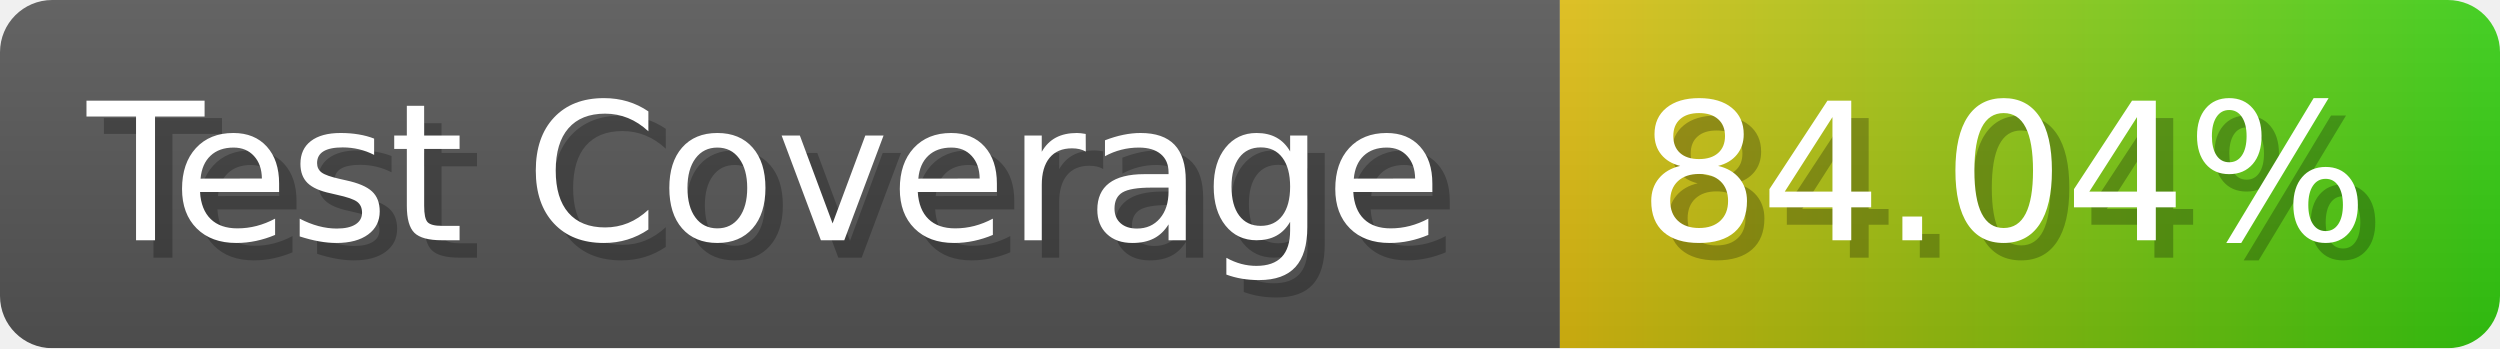
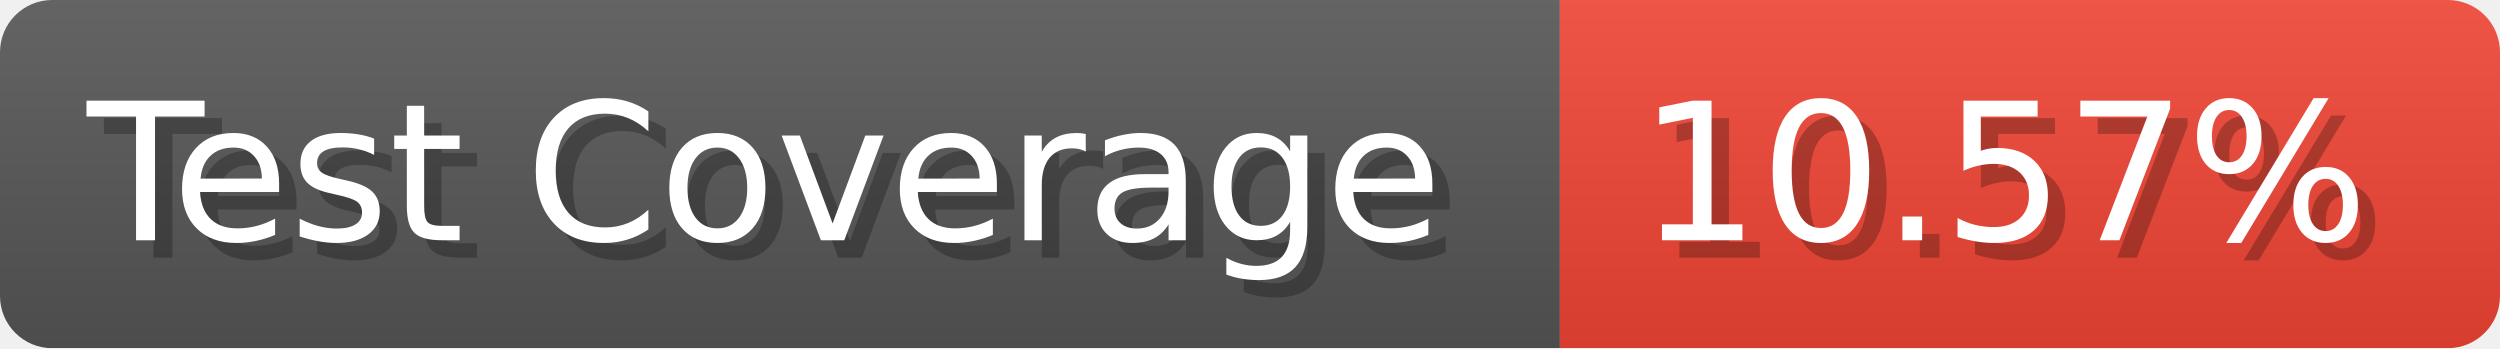
- <svg xmlns="http://www.w3.org/2000/svg" width="143.6" height="20" viewBox="0 0 1436 200" role="img" aria-label="Test Coverage: 84.04%">
+ <svg xmlns="http://www.w3.org/2000/svg" width="143.6" height="20" viewBox="0 0 1436 200" role="img" aria-label="Test Coverage: 10.57%">
  <linearGradient id="a" x2="0" y2="100%">
    <stop offset="0" stop-opacity=".1" stop-color="#EEE" />
    <stop offset="1" stop-opacity=".1" />
  </linearGradient>
  <mask id="m">
    <rect width="1436" height="200" rx="30" fill="#FFF" />
  </mask>
  <g mask="url(#m)">
    <rect width="896" height="200" fill="#555" />
-     <rect width="540" height="200" fill="url(#x)" x="896" />
+     <rect width="540" height="200" fill="#E43" x="896" />
    <rect width="1436" height="200" fill="url(#a)" />
  </g>
  <g aria-hidden="true" fill="#fff" text-anchor="start" font-family="Verdana,DejaVu Sans,sans-serif" font-size="110">
    <text x="60" y="148" textLength="796" fill="#000" opacity="0.25">Test Coverage</text>
    <text x="50" y="138" textLength="796">Test Coverage</text>
-     <text x="951" y="148" textLength="440" fill="#000" opacity="0.25">84.04%</text>
-     <text x="941" y="138" textLength="440">84.04%</text>
+     <text x="951" y="148" textLength="440" fill="#000" opacity="0.25">10.57%</text>
+     <text x="941" y="138" textLength="440">10.57%</text>
  </g>
-   <linearGradient id="x" x1="0%" y1="0%" x2="100%" y2="0%">
-     <stop offset="0%" style="stop-color:#DB1" />
-     <stop offset="100%" style="stop-color:#3C1" />
-   </linearGradient>
</svg>
